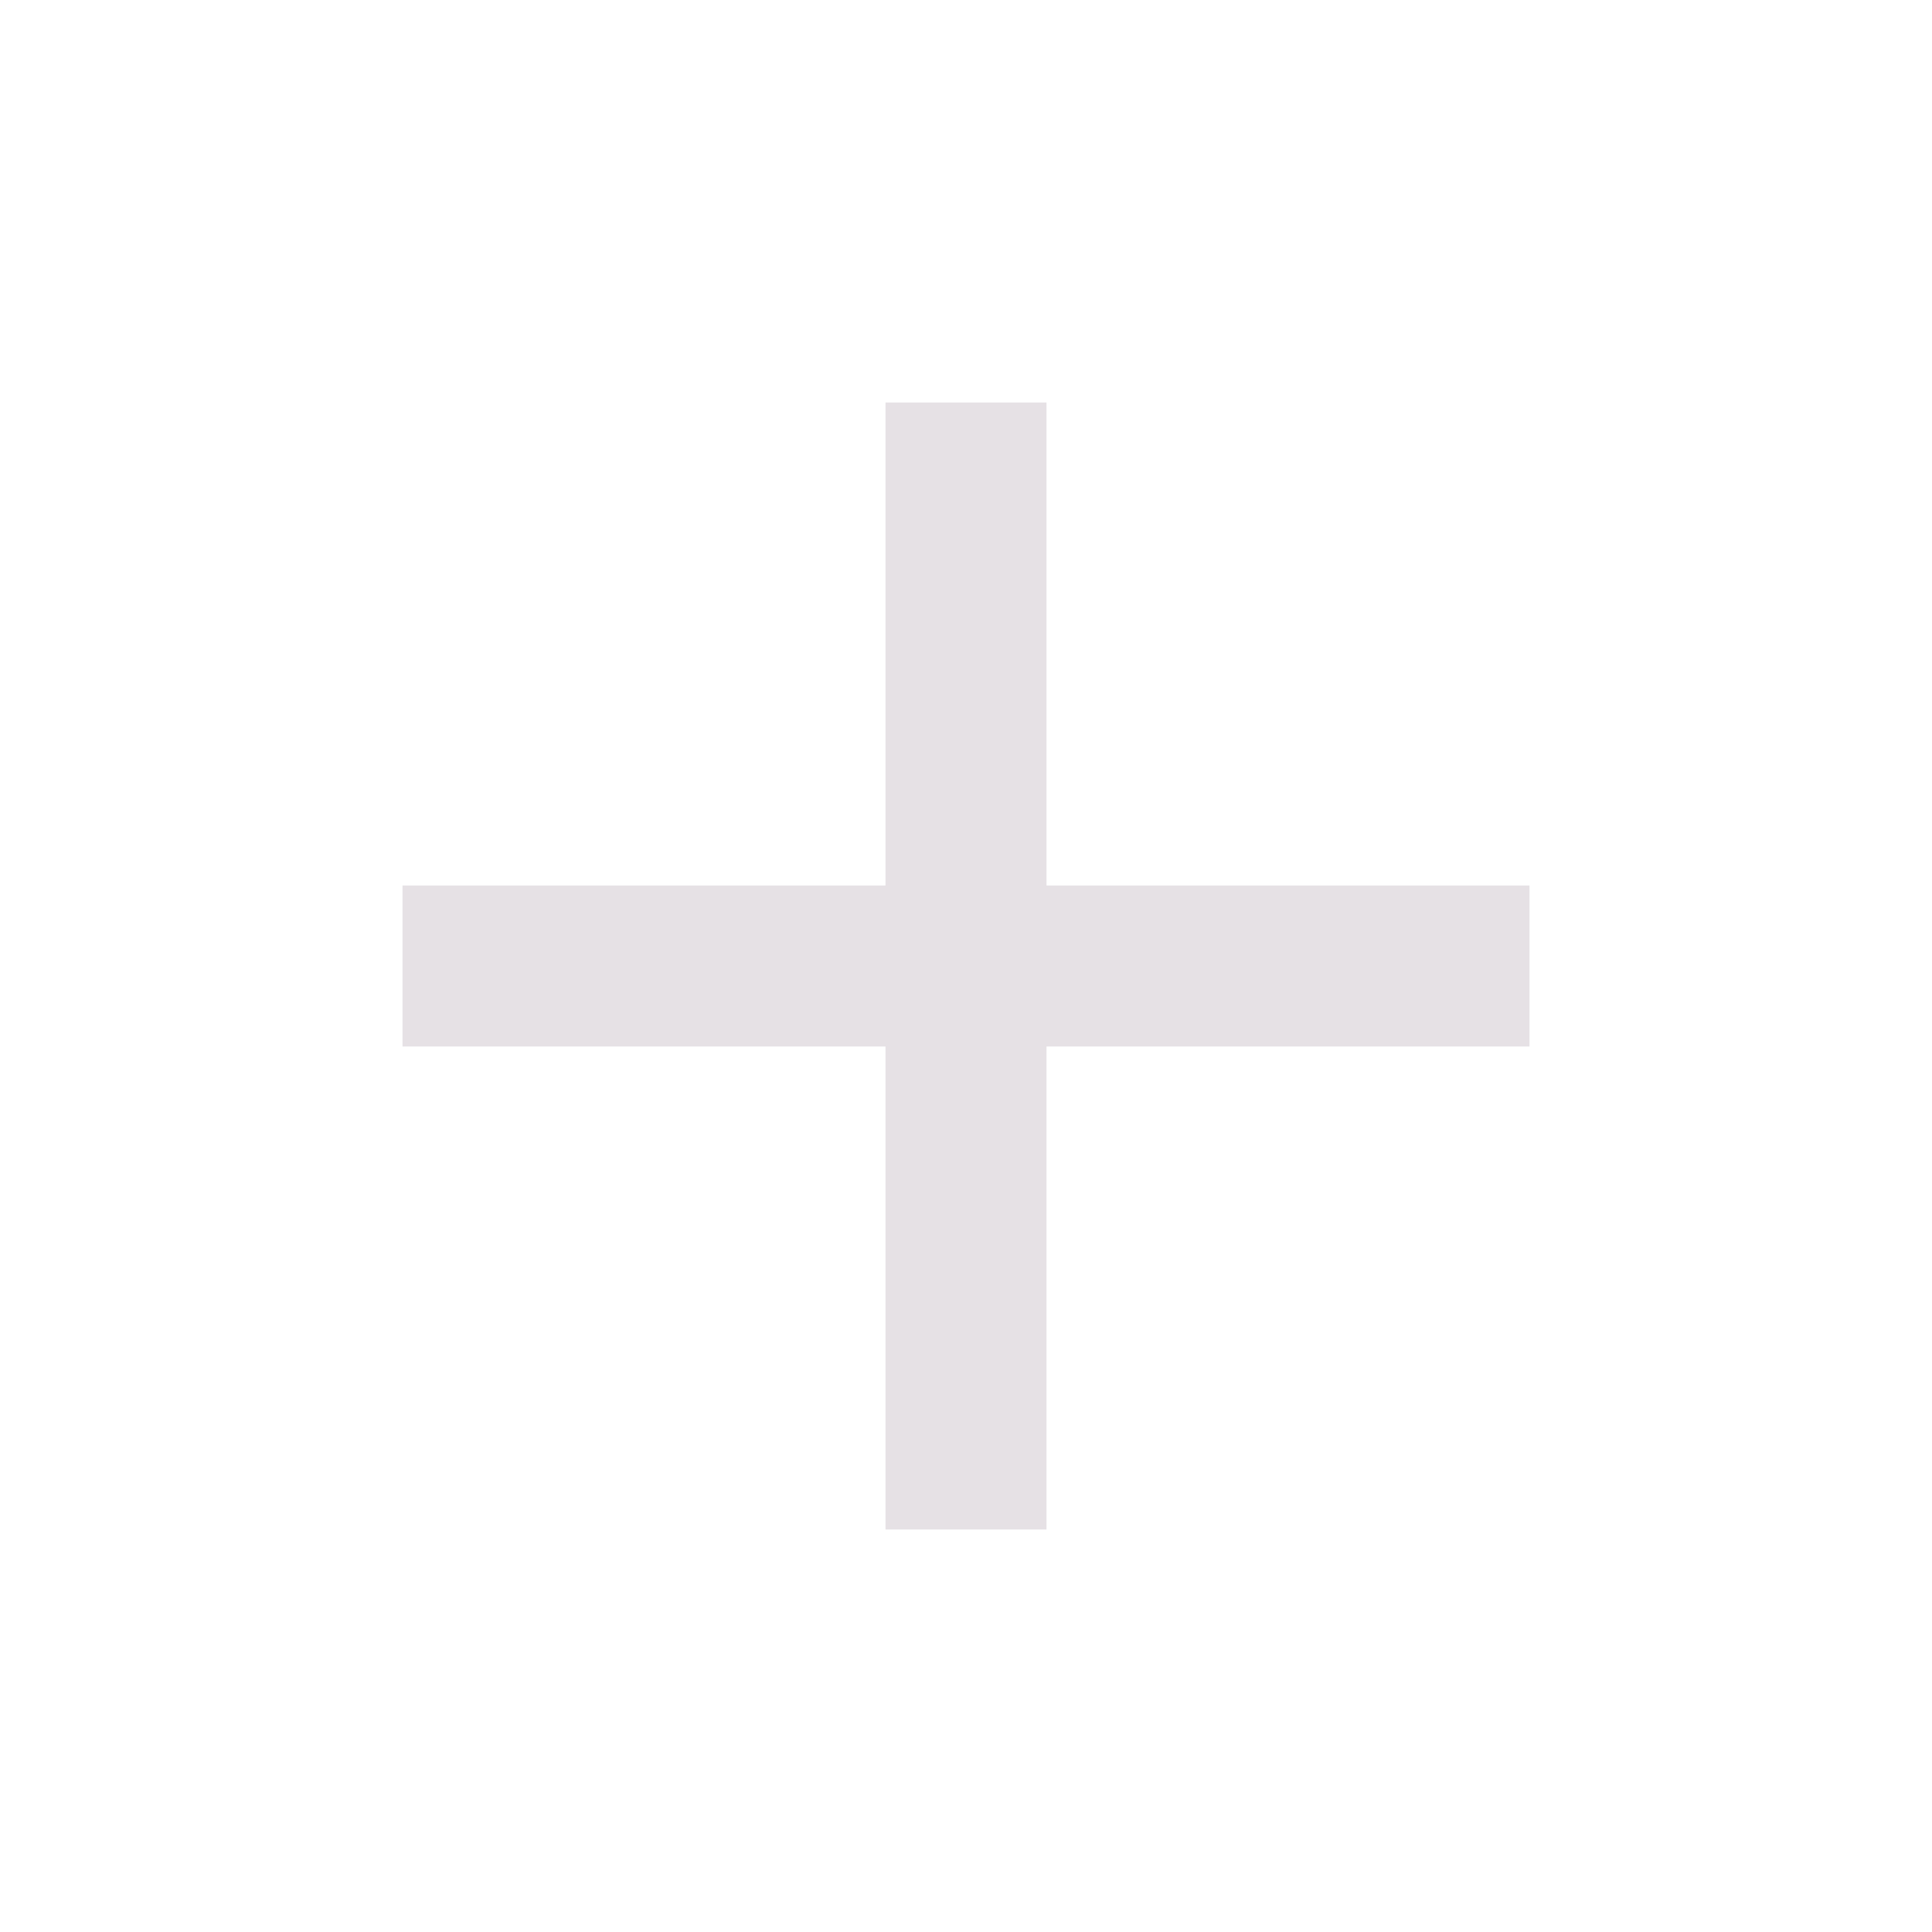
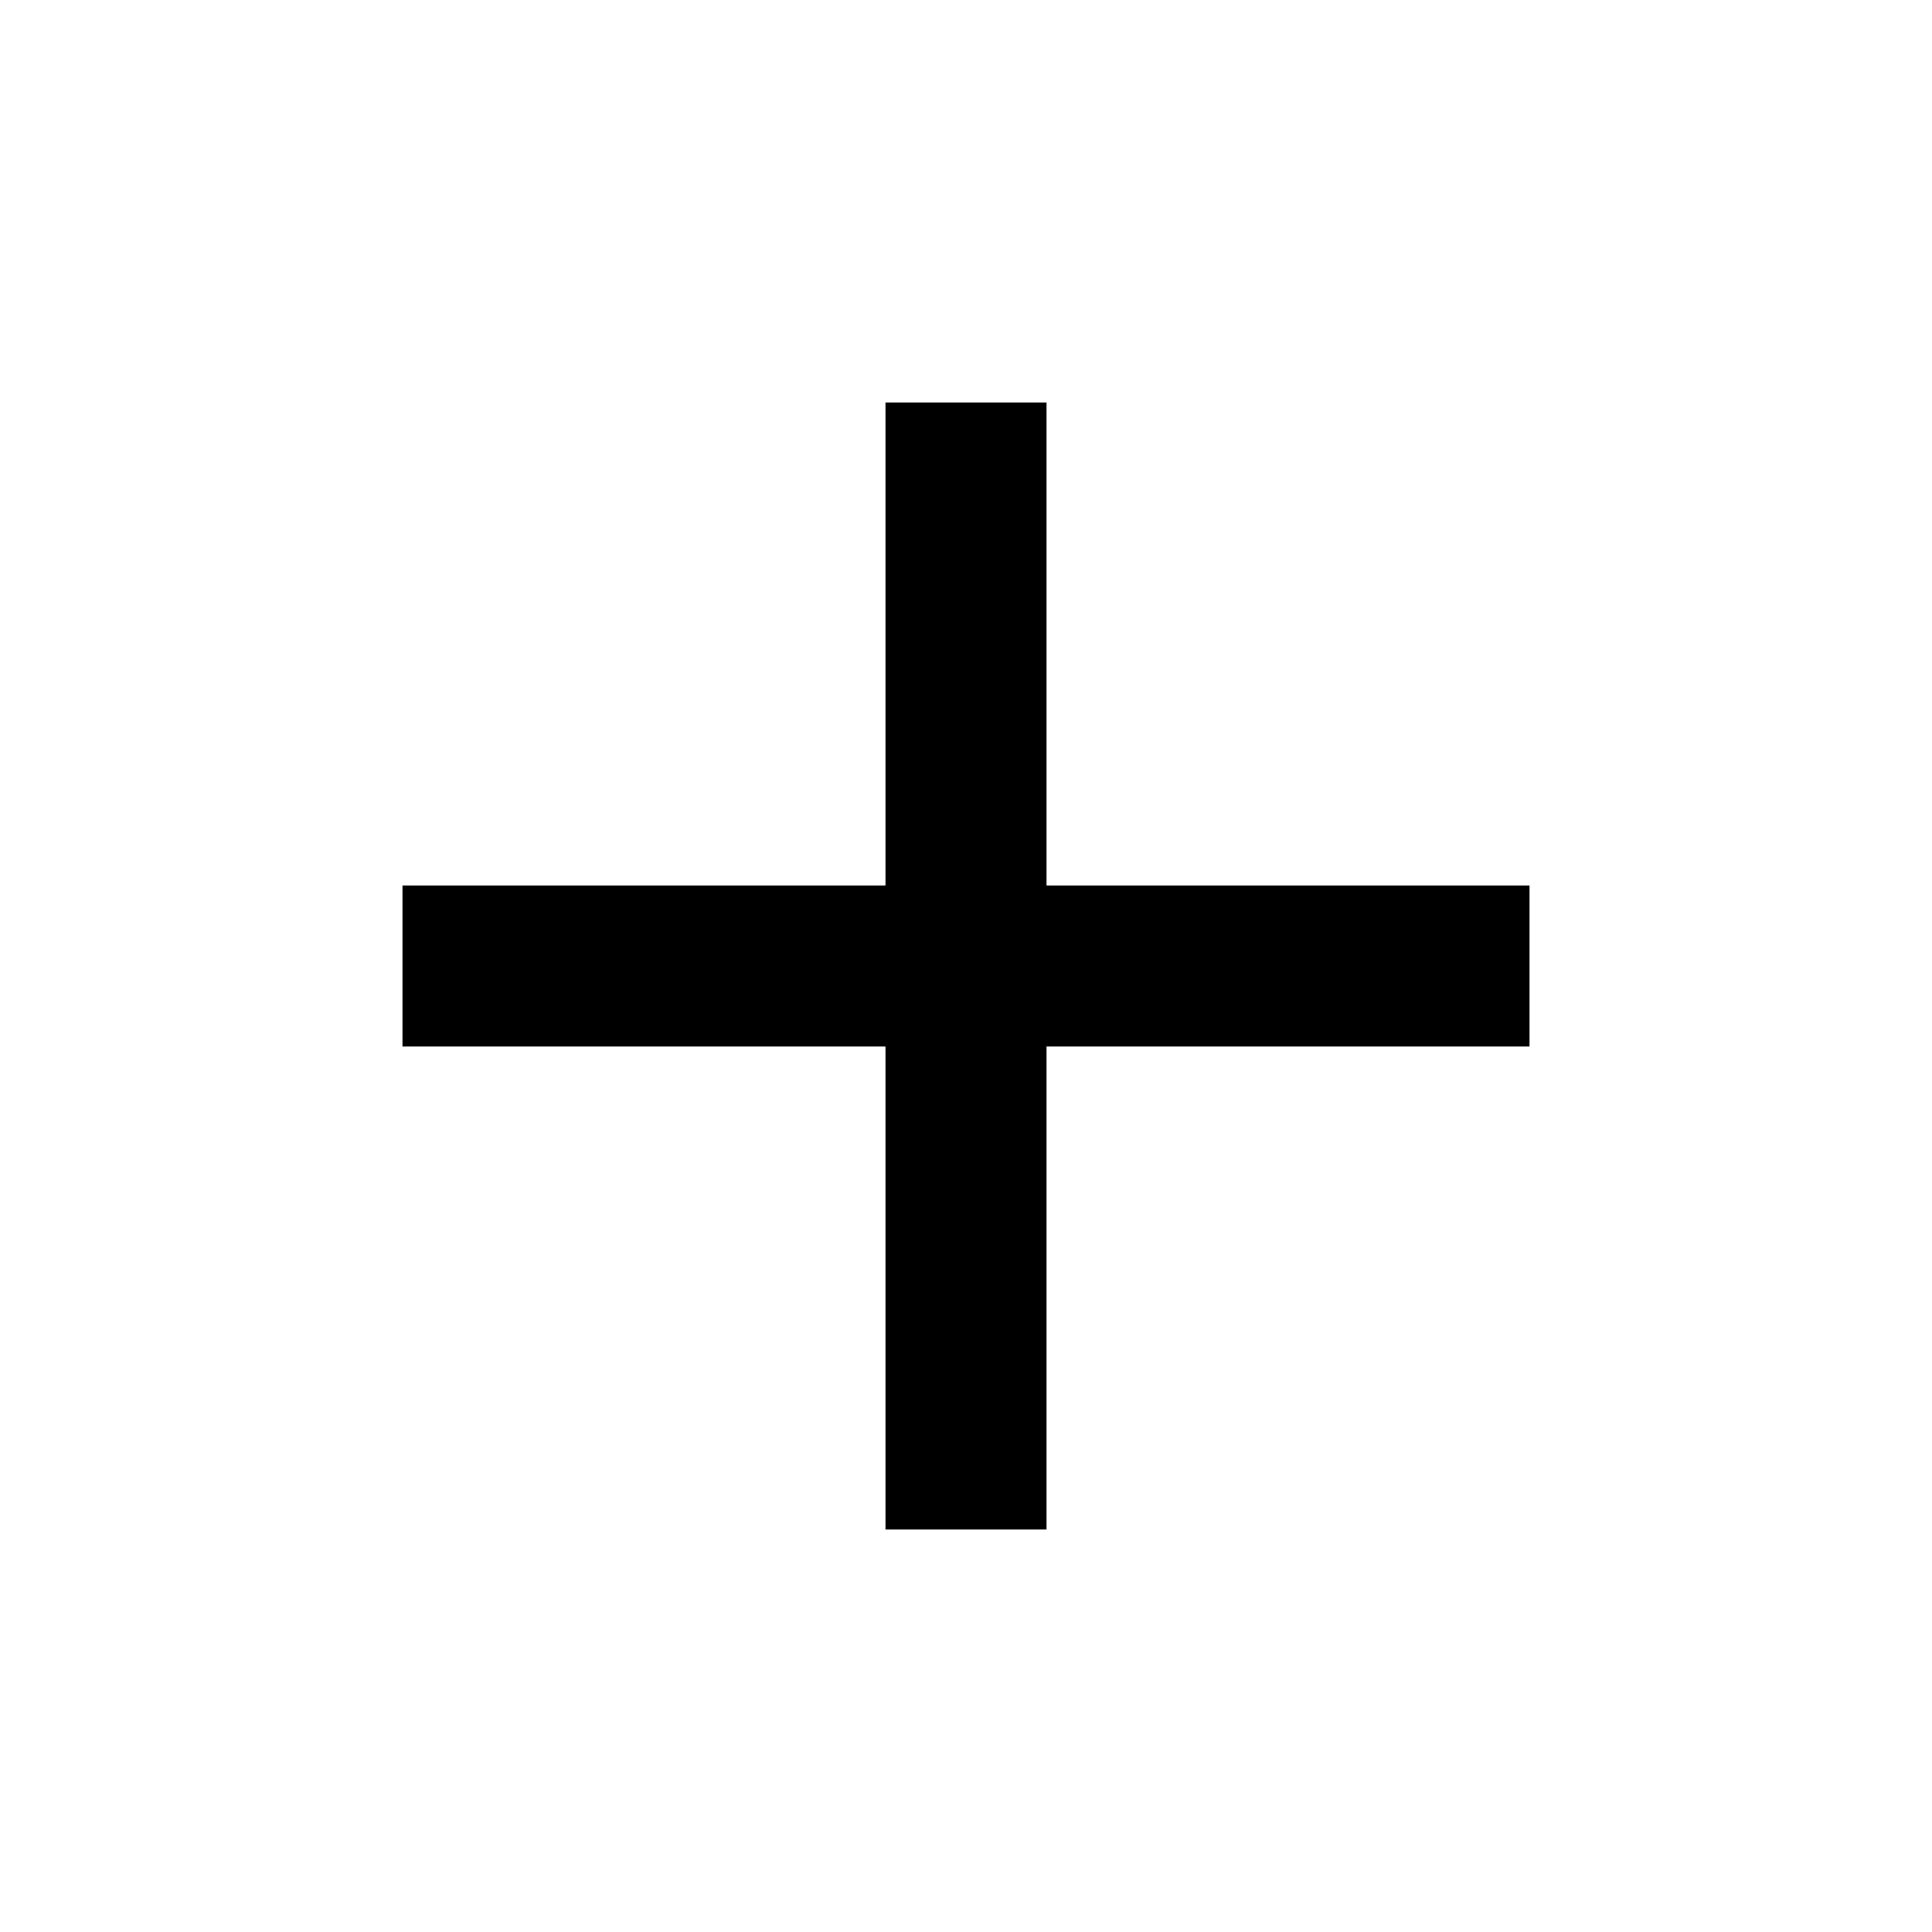
- <svg xmlns="http://www.w3.org/2000/svg" width="24" height="24" viewBox="0 0 24 24">
-   <path fill="#E6E1E5" d="M19,13H13V19H11V13H5V11H11V5H13V11H19V13Z" />
+ <svg xmlns="http://www.w3.org/2000/svg" id="mdi-plus" viewBox="0 0 24 24">
+   <path d="M19,13H13V19H11V13H5V11H11V5H13V11H19V13Z" />
</svg>
